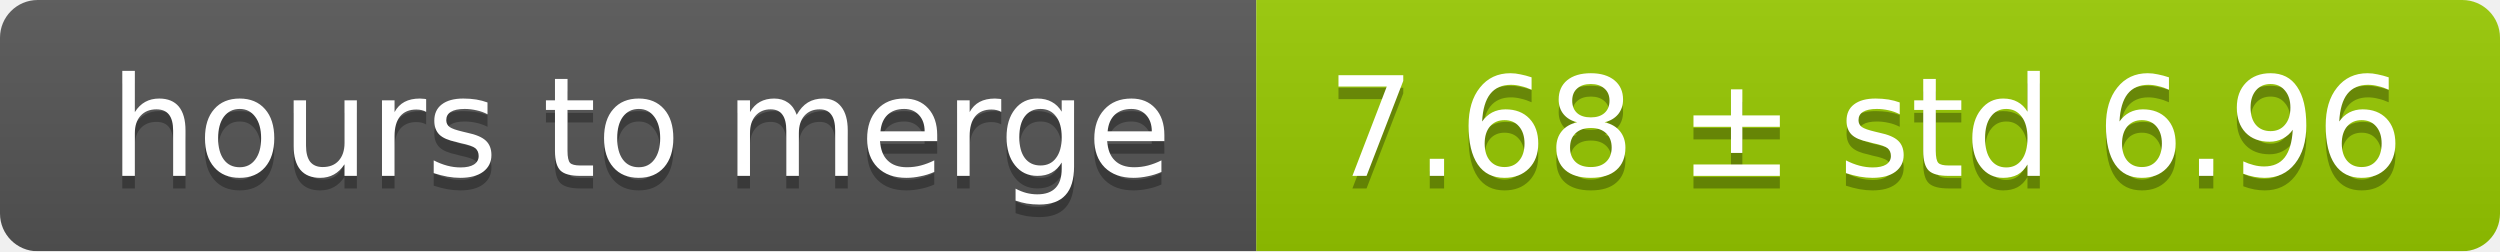
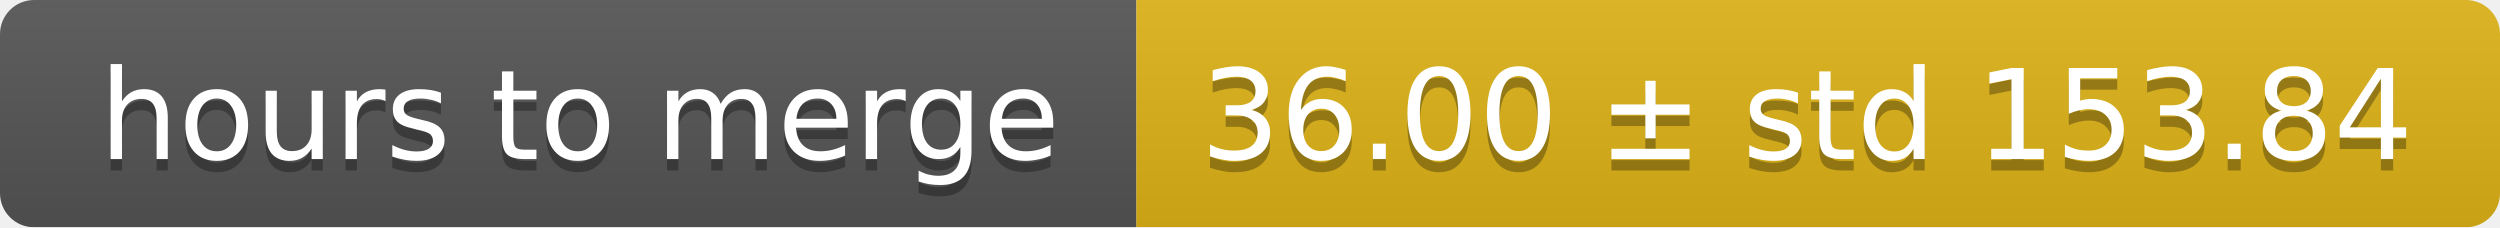
- <svg xmlns="http://www.w3.org/2000/svg" width="199" height="20">
+ <svg xmlns="http://www.w3.org/2000/svg" width="220" height="20">
  <linearGradient id="smooth" x2="0" y2="100%">
    <stop offset="0" stop-color="#bbb" stop-opacity=".1" />
    <stop offset="1" stop-opacity=".1" />
  </linearGradient>
  <mask id="round">
-     <rect width="199" height="20" rx="3" fill="#fff" />
+     <rect width="220" height="20" rx="3" fill="#fff" />
  </mask>
  <g mask="url(#round)">
    <rect width="100" height="20" fill="#555" />
-     <rect x="100" width="99" height="20" fill="#97ca00" />
-     <rect width="199" height="20" fill="url(#smooth)" />
+     <rect x="100" width="120" height="20" fill="#dfb317" />
+     <rect width="220" height="20" fill="url(#smooth)" />
  </g>
  <g fill="#fff" text-anchor="middle" font-family="DejaVu Sans,Verdana,Geneva,sans-serif" font-size="11">
    <text x="51" y="15" fill="#010101" fill-opacity=".3">hours to merge</text>
    <text x="51" y="14">hours to merge</text>
-     <text x="148.5" y="15" fill="#010101" fill-opacity=".3">7.68 ± std 6.96</text>
-     <text x="148.5" y="14">7.68 ± std 6.96</text>
+     <text x="159" y="15" fill="#010101" fill-opacity=".3">36.00 ± std 153.84</text>
+     <text x="159" y="14">36.00 ± std 153.84</text>
  </g>
</svg>
